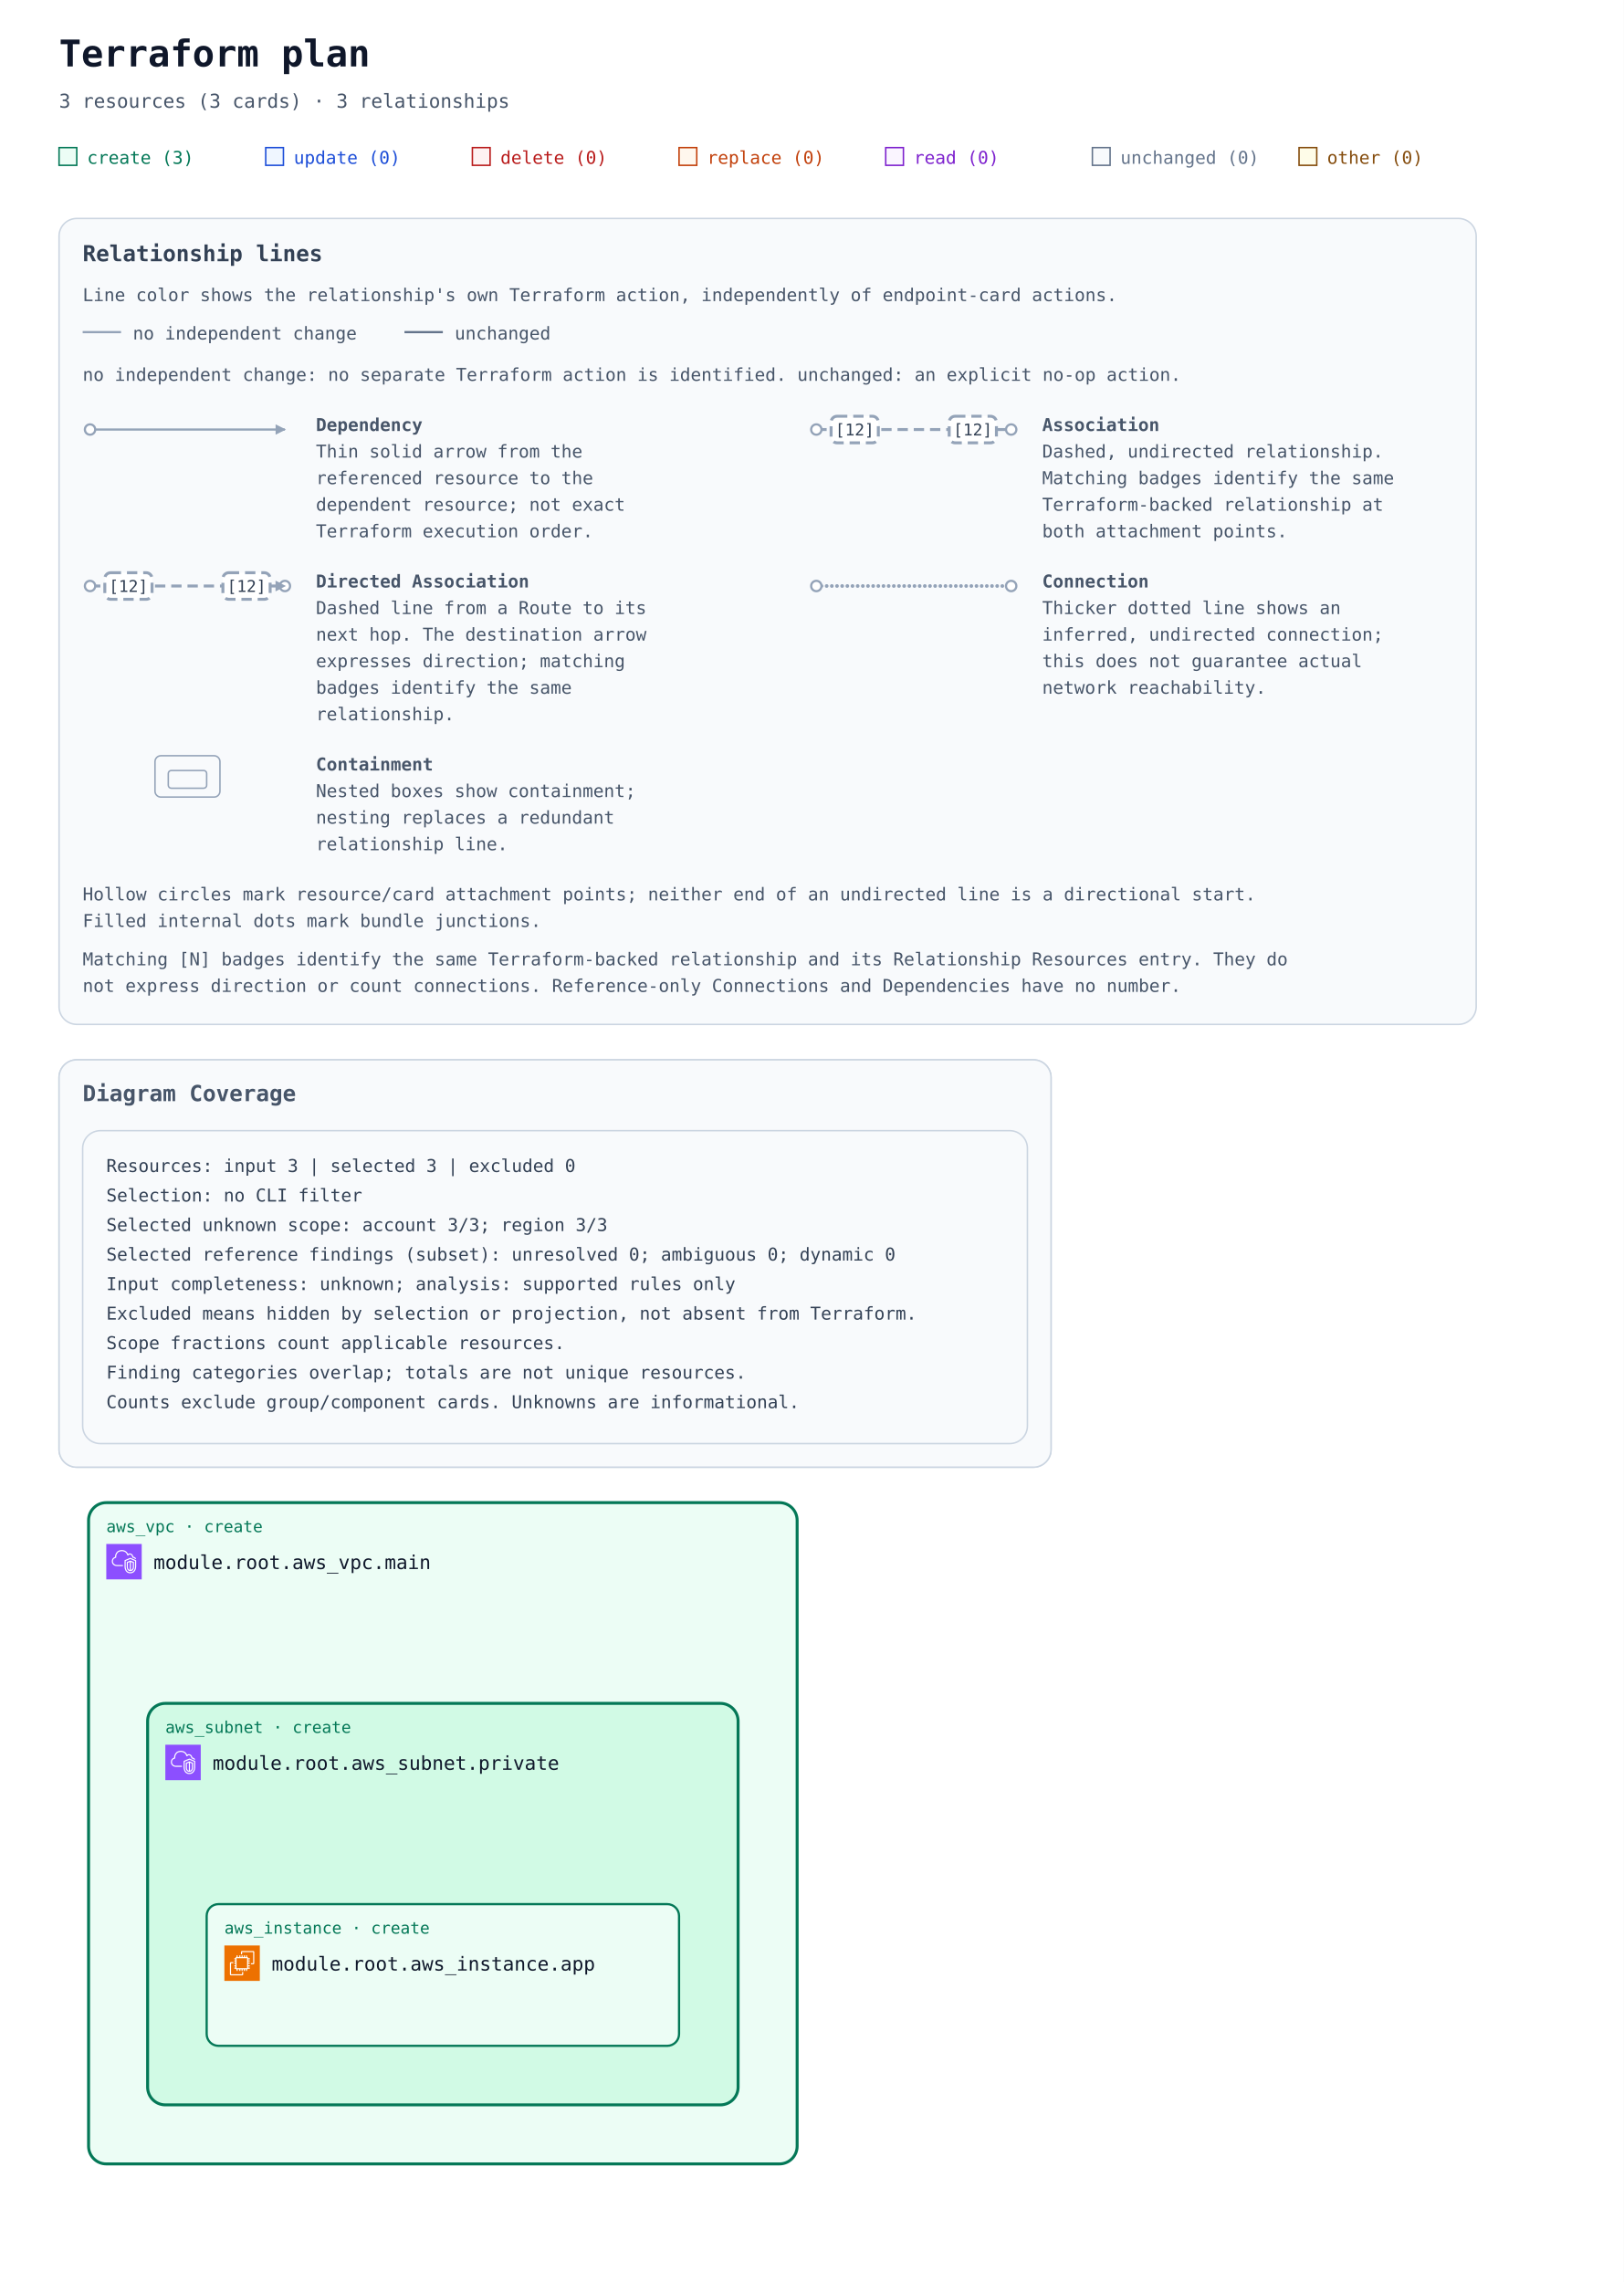
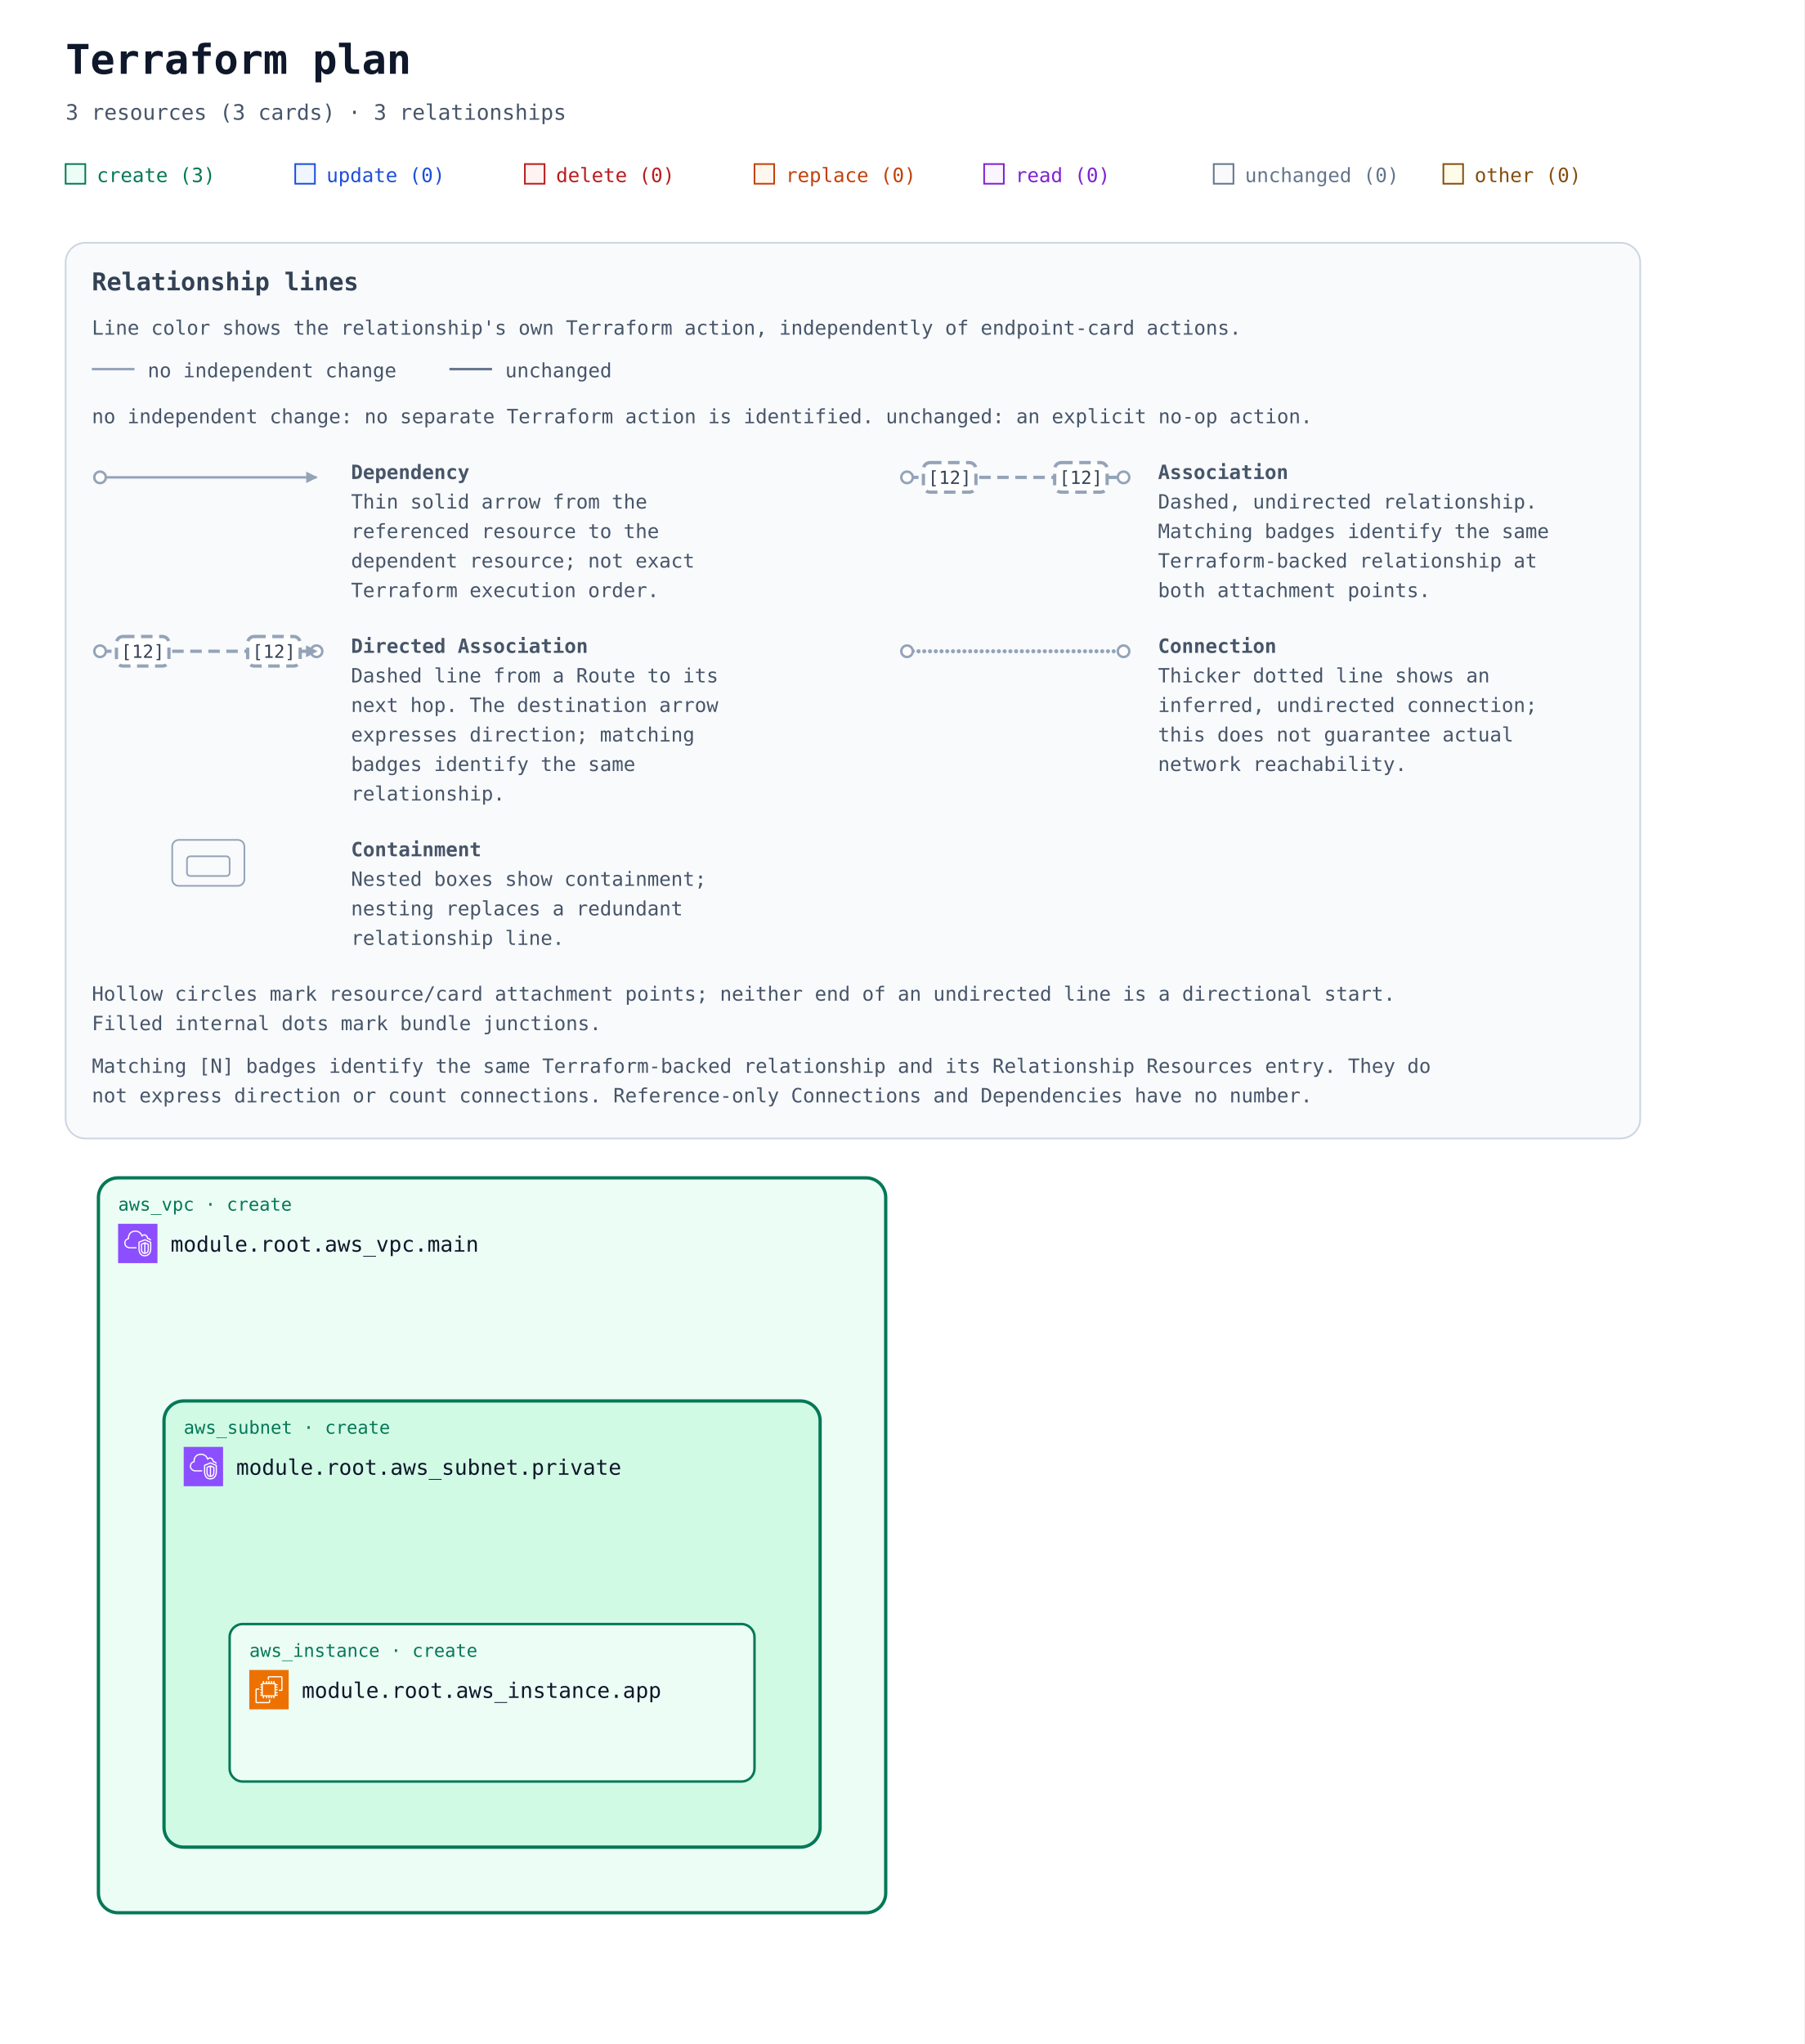
- <svg xmlns="http://www.w3.org/2000/svg" width="1100" height="1546" viewBox="0 0 1100 1546" role="img" aria-labelledby="title description">
+ <svg xmlns="http://www.w3.org/2000/svg" width="1100" height="1246" viewBox="0 0 1100 1246" role="img" aria-labelledby="title description">
  <defs>
    <marker id="arrow" viewBox="0 0 10 10" refX="9" refY="5" markerWidth="7" markerHeight="7" markerUnits="userSpaceOnUse" orient="auto-start-reverse">
      <path d="M 0 0 L 10 5 L 0 10 z" fill="#94a3b8" />
    </marker>
    <symbol id="planorama-icon-aws-ec2" viewBox="0 0 64 64">
      <g>
        <g id="planorama-icon-aws-ec2-local-49636f6e2d4172636869746563747572652f34382f417263685f416d617a6f6e2d4543325f3438" stroke="none" stroke-width="1" fill="none" fill-rule="evenodd">
          <g id="planorama-icon-aws-ec2-local-49636f6e2d4172636869746563747572652d42472f34382f436f6d70757465" fill="#ED7100">
            <rect id="planorama-icon-aws-ec2-local-52656374616e676c65" x="0" y="0" width="64" height="64" />
          </g>
          <path d="M22,41 L41,41 L41,23 L22,23 L22,41 Z M43,23 L46,23 L46,25 L43,25 L43,27 L46,27 L46,29 L43,29 L43,31 L46,31 L46,33 L43,33 L43,36 L46,36 L46,38 L43,38 L43,40 L46,40 L46,42 L42.863,42 C42.608,42.587 42.023,43 41.344,43 L41,43 L41,46 L39,46 L39,43 L37,43 L37,46 L35,46 L35,43 L33,43 L33,46 L31,46 L31,43 L29,43 L29,46 L27,46 L27,43 L24,43 L24,46 L22,46 L22,43 L21.656,43 C20.977,43 20.392,42.587 20.137,42 L18,42 L18,40 L20,40 L20,38 L18,38 L18,36 L20,36 L20,33 L18,33 L18,31 L20,31 L20,29 L18,29 L18,27 L20,27 L20,25 L18,25 L18,23 L20,23 L20,22.656 C20,21.743 20.743,21 21.656,21 L22,21 L22,18 L24,18 L24,21 L27,21 L27,18 L29,18 L29,21 L31,21 L31,18 L33,18 L33,21 L35,21 L35,18 L37,18 L37,21 L39,21 L39,18 L41,18 L41,21 L41.344,21 C42.257,21 43,21.743 43,22.656 L43,23 Z M32,52 L12,52 L12,32 L16,32 L16,30 L11.843,30 C10.826,30 10,30.827 10,31.843 L10,52.157 C10,53.173 10.826,54 11.843,54 L32.157,54 C33.174,54 34,53.173 34,52.157 L34,48 L32,48 L32,52 Z M54,11.843 L54,32.157 C54,33.173 53.174,34 52.157,34 L48,34 L48,32 L52,32 L52,12 L32,12 L32,16 L30,16 L30,11.843 C30,10.827 30.826,10 31.843,10 L52.157,10 C53.174,10 54,10.827 54,11.843 L54,11.843 Z" id="planorama-icon-aws-ec2-local-416d617a6f6e2d4543325f49636f6e5f34385f5371756964" fill="#FFFFFF" />
        </g>
      </g>
    </symbol>
    <symbol id="planorama-icon-aws-vpc" viewBox="0 0 64 64">
      <g>
        <g id="planorama-icon-aws-vpc-local-49636f6e2d4172636869746563747572652f34382f417263685f416d617a6f6e2d5669727475616c2d507269766174652d436c6f75645f3438" stroke="none" stroke-width="1" fill="none" fill-rule="evenodd">
          <g id="planorama-icon-aws-vpc-local-49636f6e2d4172636869746563747572652d42472f34382f4e6574776f726b696e672d436f6e74656e742d44656c6976657279" fill="#8C4FFF">
            <rect id="planorama-icon-aws-vpc-local-52656374616e676c65" x="0" y="0" width="64" height="64" />
          </g>
          <path d="M48,33.977 L44.499,32.508 L44.499,46.878 C47.906,46.147 47.998,42.181 48,41.995 L48,33.977 Z M42.499,46.923 L42.499,32.508 L39,33.977 L39,42.004 C39.008,42.466 39.183,46.339 42.499,46.923 L42.499,46.923 Z M43.112,30.082 C43.358,29.977 43.638,29.978 43.886,30.081 L49.387,32.39 C49.759,32.546 50,32.909 50,33.312 L50,42.004 C49.978,44.431 48.562,49.004 43.37,49.004 C38.393,49.004 37.026,44.432 37,42.015 L37,33.312 C37,32.909 37.241,32.546 37.613,32.39 L43.112,30.082 Z M52,30.792 L43.492,27.092 L35,30.668 L35,41.025 C34.999,41.09 34.963,46.009 37.807,48.894 C39.187,50.294 41.059,51.004 43.37,51.004 C51.808,51.004 51.996,41.425 52,41.018 L52,30.792 Z M54,30.136 L54,41.025 C53.973,45.173 51.716,53.004 43.37,53.004 C40.498,53.004 38.145,52.09 36.373,50.288 C32.941,46.797 32.996,41.243 33,41.008 L33,30.004 C33,29.602 33.241,29.238 33.612,29.082 L43.111,25.082 C43.363,24.976 43.647,24.978 43.897,25.087 L53.398,29.219 C53.764,29.378 54,29.738 54,30.136 L54,30.136 Z M19,38.004 L30,38.004 L30,40.004 L19,40.004 C14.216,40.004 10.271,36.483 10.02,31.988 C10.002,31.813 10,31.599 10,31.385 C10,26.086 13.654,24.038 15.919,23.278 C15.902,23.063 15.891,22.843 15.891,22.626 C15.891,18.039 18.658,13.701 22.621,12.079 C27.58,10.049 33.235,10.937 36.695,14.285 C37.718,15.282 38.604,16.596 39.343,18.206 C40.299,17.422 41.392,17.004 42.523,17.004 C45.234,17.004 48.281,19.296 48.9,23.062 C51.069,23.344 52.936,24.639 53.896,26.582 L52.104,27.469 C51.34,25.925 49.806,25.004 48,25.004 C47.471,25.004 47.033,24.591 47.002,24.063 C46.807,20.762 44.275,19.004 42.523,19.004 C41.55,19.004 40.582,19.574 39.797,20.608 C39.575,20.899 39.215,21.048 38.852,20.993 C38.49,20.938 38.187,20.691 38.062,20.348 C37.327,18.346 36.398,16.789 35.302,15.72 C32.406,12.917 27.615,12.196 23.379,13.93 C19.775,15.405 17.891,19.421 17.891,22.626 C17.891,23.026 17.947,23.503 17.993,23.886 C18.053,24.386 17.73,24.853 17.24,24.975 C15.283,25.459 12,26.937 12,31.385 C12,31.535 11.998,31.685 12.013,31.836 C12.209,35.312 15.276,38.004 19,38.004 L19,38.004 Z" id="planorama-icon-aws-vpc-local-416d617a6f6e2d5669727475616c2d507269766174652d436c6f75645f49636f6e5f34385f5371756964" fill="#FFFFFF" />
        </g>
      </g>
    </symbol>
  </defs>
  <rect width="100%" height="100%" fill="#ffffff" />
  <g font-family="ui-monospace, SFMono-Regular, Consolas, monospace">
    <text x="40" y="45" font-size="25" font-weight="700" fill="#0f172a">Terraform plan</text>
    <text x="40" y="73" font-size="13" fill="#475569">3 resources (3 cards) · 3 relationships</text>
    <rect x="40" y="100" width="12" height="12" fill="#ecfdf5" stroke="#047857" />
    <text x="59" y="111" font-size="12" fill="#047857">create (3)</text>
    <rect x="180" y="100" width="12" height="12" fill="#eff6ff" stroke="#1d4ed8" />
    <text x="199" y="111" font-size="12" fill="#1d4ed8">update (0)</text>
    <rect x="320" y="100" width="12" height="12" fill="#fef2f2" stroke="#b91c1c" />
    <text x="339" y="111" font-size="12" fill="#b91c1c">delete (0)</text>
    <rect x="460" y="100" width="12" height="12" fill="#fff7ed" stroke="#c2410c" />
    <text x="479" y="111" font-size="12" fill="#c2410c">replace (0)</text>
    <rect x="600" y="100" width="12" height="12" fill="#faf5ff" stroke="#7e22ce" />
    <text x="619" y="111" font-size="12" fill="#7e22ce">read (0)</text>
    <rect x="740" y="100" width="12" height="12" fill="#f8fafc" stroke="#64748b" />
    <text x="759" y="111" font-size="12" fill="#64748b">unchanged (0)</text>
    <rect x="880" y="100" width="12" height="12" fill="#fefce8" stroke="#854d0e" />
    <text x="899" y="111" font-size="12" fill="#854d0e">other (0)</text>
    <g id="relationship-legend" font-size="12" fill="#475569" transform="translate(40 148)">
      <rect width="960" height="546" rx="12" fill="#f8fafc" stroke="#cbd5e1" />
      <text x="16" y="29" font-size="15" font-weight="700" fill="#334155">Relationship lines</text>
      <text x="16" y="56">Line color shows the relationship's own Terraform action, independently of endpoint-card actions.</text>
      <path data-legend-action="none" d="M 16 77 H 42" fill="none" stroke="#94a3b8" stroke-width="1.5" />
      <text x="50" y="82">no independent change</text>
      <path data-legend-action="unchanged" d="M 234 77 H 260" fill="none" stroke="#64748b" stroke-width="1.5" />
      <text x="268" y="82">unchanged</text>
      <text x="16" y="110">no independent change: no separate Terraform action is identified. unchanged: an explicit no-op action.</text>
      <g data-legend-entry="dependency" transform="translate(0 132)">
        <g data-legend-sample="dependency">
          <path data-legend-kind="dependency" data-directionality="directed" d="M 21 11 H 153" fill="none" stroke="#94a3b8" stroke-width="1.5" marker-end="url(#arrow)" />
          <circle data-legend-endpoint="source" cx="21" cy="11" r="3.5" fill="#ffffff" stroke="#94a3b8" stroke-width="1.5" />
        </g>
        <text x="174" y="12" font-weight="700">Dependency</text>
        <text x="174" y="30">Thin solid arrow from the</text>
        <text x="174" y="48">referenced resource to the</text>
        <text x="174" y="66">dependent resource; not exact</text>
        <text x="174" y="84">Terraform execution order.</text>
      </g>
      <g data-legend-entry="association" transform="translate(492 132)">
        <g data-legend-sample="association">
          <path data-legend-kind="association" data-directionality="undirected" d="M 21 11 H 153" fill="none" stroke="#94a3b8" stroke-width="2" stroke-dasharray="7 4" />
          <circle data-legend-endpoint="source" cx="21" cy="11" r="3.5" fill="#ffffff" stroke="#94a3b8" stroke-width="1.5" />
          <circle data-legend-endpoint="target" cx="153" cy="11" r="3.5" fill="#ffffff" stroke="#94a3b8" stroke-width="1.5" />
          <g data-legend-badge="source">
            <rect x="31" y="2" width="32" height="18" rx="4" fill="#ffffff" stroke="#94a3b8" stroke-width="2" stroke-dasharray="7 4" />
            <text x="47" y="15" text-anchor="middle" font-size="11" fill="#334155">[12]</text>
          </g>
          <g data-legend-badge="target">
            <rect x="111" y="2" width="32" height="18" rx="4" fill="#ffffff" stroke="#94a3b8" stroke-width="2" stroke-dasharray="7 4" />
            <text x="127" y="15" text-anchor="middle" font-size="11" fill="#334155">[12]</text>
          </g>
        </g>
        <text x="174" y="12" font-weight="700">Association</text>
        <text x="174" y="30">Dashed, undirected relationship.</text>
        <text x="174" y="48">Matching badges identify the same</text>
        <text x="174" y="66">Terraform-backed relationship at</text>
        <text x="174" y="84">both attachment points.</text>
      </g>
      <g data-legend-entry="directed-association" transform="translate(0 238)">
        <g data-legend-sample="directed-association">
          <path data-legend-kind="directed-association" data-directionality="directed" d="M 21 11 H 153" fill="none" stroke="#94a3b8" stroke-width="2" stroke-dasharray="7 4" marker-end="url(#arrow)" />
          <circle data-legend-endpoint="source" cx="21" cy="11" r="3.5" fill="#ffffff" stroke="#94a3b8" stroke-width="1.5" />
          <circle data-legend-endpoint="target" cx="153" cy="11" r="3.5" fill="#ffffff" stroke="#94a3b8" stroke-width="1.5" />
          <path data-legend-arrow="true" d="M 146.7 7.5 L 153.7 11 L 146.7 14.5 Z" fill="#94a3b8" />
          <g data-legend-badge="source">
            <rect x="31" y="2" width="32" height="18" rx="4" fill="#ffffff" stroke="#94a3b8" stroke-width="2" stroke-dasharray="7 4" />
            <text x="47" y="15" text-anchor="middle" font-size="11" fill="#334155">[12]</text>
          </g>
          <g data-legend-badge="target">
            <rect x="111" y="2" width="32" height="18" rx="4" fill="#ffffff" stroke="#94a3b8" stroke-width="2" stroke-dasharray="7 4" />
            <text x="127" y="15" text-anchor="middle" font-size="11" fill="#334155">[12]</text>
          </g>
        </g>
        <text x="174" y="12" font-weight="700">Directed Association</text>
        <text x="174" y="30">Dashed line from a Route to its</text>
        <text x="174" y="48">next hop. The destination arrow</text>
        <text x="174" y="66">expresses direction; matching</text>
        <text x="174" y="84">badges identify the same</text>
        <text x="174" y="102">relationship.</text>
      </g>
      <g data-legend-entry="connection" transform="translate(492 238)">
        <g data-legend-sample="connection">
          <path data-legend-kind="connection" data-directionality="undirected" d="M 21 11 H 153" fill="none" stroke="#94a3b8" stroke-width="2.5" stroke-dasharray="0 3.5" stroke-linecap="round" />
          <circle data-legend-endpoint="source" cx="21" cy="11" r="3.5" fill="#ffffff" stroke="#94a3b8" stroke-width="1.5" />
          <circle data-legend-endpoint="target" cx="153" cy="11" r="3.5" fill="#ffffff" stroke="#94a3b8" stroke-width="1.5" />
        </g>
        <text x="174" y="12" font-weight="700">Connection</text>
        <text x="174" y="30">Thicker dotted line shows an</text>
        <text x="174" y="48">inferred, undirected connection;</text>
        <text x="174" y="66">this does not guarantee actual</text>
        <text x="174" y="84">network reachability.</text>
      </g>
      <g data-legend-entry="containment" transform="translate(0 362)">
        <g data-legend-sample="containment">
          <g data-legend-kind="containment" fill="none" stroke="#94a3b8">
            <rect x="65" y="2" width="44" height="28" rx="4" />
            <rect x="74" y="12" width="26" height="12" rx="2" />
          </g>
        </g>
        <text x="174" y="12" font-weight="700">Containment</text>
        <text x="174" y="30">Nested boxes show containment;</text>
        <text x="174" y="48">nesting replaces a redundant</text>
        <text x="174" y="66">relationship line.</text>
      </g>
      <text x="16" y="462">Hollow circles mark resource/card attachment points; neither end of an undirected line is a directional start.</text>
      <text x="16" y="480">Filled internal dots mark bundle junctions.</text>
      <text x="16" y="506">Matching [N] badges identify the same Terraform-backed relationship and its Relationship Resources entry. They do</text>
      <text x="16" y="524">not express direction or count connections. Reference-only Connections and Dependencies have no number.</text>
    </g>
    <g transform="translate(0 558)">
-       <g data-annotation-area="true">
-         <g data-annotation-card="true" transform="translate(40 160)">
-           <rect width="672" height="276" rx="12" fill="#f8fafc" stroke="#cbd5e1" />
-           <g data-annotation-section="Diagram Coverage">
-             <rect width="672" height="276" rx="12" fill="#f8fafc" stroke="#cbd5e1" />
-             <text x="16" y="28" font-size="15" font-weight="700" fill="#475569">Diagram Coverage</text>
-             <g data-annotation-card="true" transform="translate(16 48)">
-               <rect width="640" height="212" rx="12" fill="#f8fafc" stroke="#cbd5e1" />
-               <text x="16" y="28" font-family="ui-monospace, Consolas, monospace" font-size="12" fill="#334155">Resources: input 3 | selected 3 | excluded 0</text>
-               <text x="16" y="48" font-family="ui-monospace, Consolas, monospace" font-size="12" fill="#334155">Selection: no CLI filter</text>
-               <text x="16" y="68" font-family="ui-monospace, Consolas, monospace" font-size="12" fill="#334155">Selected unknown scope: account 3/3; region 3/3</text>
-               <text x="16" y="88" font-family="ui-monospace, Consolas, monospace" font-size="12" fill="#334155">Selected reference findings (subset): unresolved 0; ambiguous 0; dynamic 0</text>
-               <text x="16" y="108" font-family="ui-monospace, Consolas, monospace" font-size="12" fill="#334155">Input completeness: unknown; analysis: supported rules only</text>
-               <text x="16" y="128" font-family="ui-monospace, Consolas, monospace" font-size="12" fill="#334155">Excluded means hidden by selection or projection, not absent from Terraform.</text>
-               <text x="16" y="148" font-family="ui-monospace, Consolas, monospace" font-size="12" fill="#334155">Scope fractions count applicable resources.</text>
-               <text x="16" y="168" font-family="ui-monospace, Consolas, monospace" font-size="12" fill="#334155">Finding categories overlap; totals are not unique resources.</text>
-               <text x="16" y="188" font-family="ui-monospace, Consolas, monospace" font-size="12" fill="#334155">Counts exclude group/component cards. Unknowns are informational.</text>
-             </g>
-           </g>
-         </g>
-       </g>
-       <g data-architecture="true" transform="translate(0 300)">
+       <g data-architecture="true" transform="translate(0 0)">
        <g data-container="resource-6177735f7670632e6d61696e-current">
          <rect x="60" y="160" width="480" height="448" rx="12" fill="#ecfdf5" stroke="#047857" stroke-width="2" data-mode="managed" />
        </g>
        <g data-container="resource-6177735f7375626e65742e70726976617465-current">
          <rect x="100" y="296" width="400" height="272" rx="12" fill="#d1fae5" stroke="#047857" stroke-width="2" data-mode="managed" />
        </g>
        <g data-edge-kind="containment" data-source="resource-6177735f7375626e65742e70726976617465-current" data-target="resource-6177735f696e7374616e63652e617070-current" />
        <g data-edge-kind="dependency" data-source="resource-6177735f7670632e6d61696e-current" data-target="resource-6177735f696e7374616e63652e617070-current" />
        <g data-edge-kind="containment" data-source="resource-6177735f7670632e6d61696e-current" data-target="resource-6177735f7375626e65742e70726976617465-current" />
        <g id="resource-6177735f696e7374616e63652e617070-current" data-architecture-id="terraform:6177735f696e7374616e63652e617070-current" data-qualified-address="module.root.aws_instance.app" data-terraform-address="aws_instance.app">
          <rect x="140" y="432" width="320" height="96" rx="8" fill="#ecfdf5" stroke="#047857" stroke-width="1.5" data-mode="managed" />
          <text x="152" y="452" font-size="11" fill="#047857">aws_instance · create</text>
          <use href="#planorama-icon-aws-ec2" x="152" y="460" width="24" height="24" aria-hidden="true" />
          <text x="184" y="477" font-size="13" fill="#0f172a" xml:space="preserve">module.root.aws_instance.app</text>
          <text x="152" y="516" font-size="10" fill="#64748b" />
        </g>
        <g id="resource-6177735f7375626e65742e70726976617465-current" data-architecture-id="terraform:6177735f7375626e65742e70726976617465-current" data-qualified-address="module.root.aws_subnet.private" data-terraform-address="aws_subnet.private">
          <text x="112" y="316" font-size="11" fill="#047857">aws_subnet · create</text>
          <use href="#planorama-icon-aws-vpc" x="112" y="324" width="24" height="24" aria-hidden="true" />
          <text x="144" y="341" font-size="13" fill="#0f172a" xml:space="preserve">module.root.aws_subnet.private</text>
          <text x="112" y="380" font-size="10" fill="#64748b" />
        </g>
        <g id="resource-6177735f7670632e6d61696e-current" data-architecture-id="terraform:6177735f7670632e6d61696e-current" data-qualified-address="module.root.aws_vpc.main" data-terraform-address="aws_vpc.main">
          <text x="72" y="180" font-size="11" fill="#047857">aws_vpc · create</text>
          <use href="#planorama-icon-aws-vpc" x="72" y="188" width="24" height="24" aria-hidden="true" />
          <text x="104" y="205" font-size="13" fill="#0f172a" xml:space="preserve">module.root.aws_vpc.main</text>
          <text x="72" y="244" font-size="10" fill="#64748b" />
        </g>
      </g>
    </g>
  </g>
</svg>
